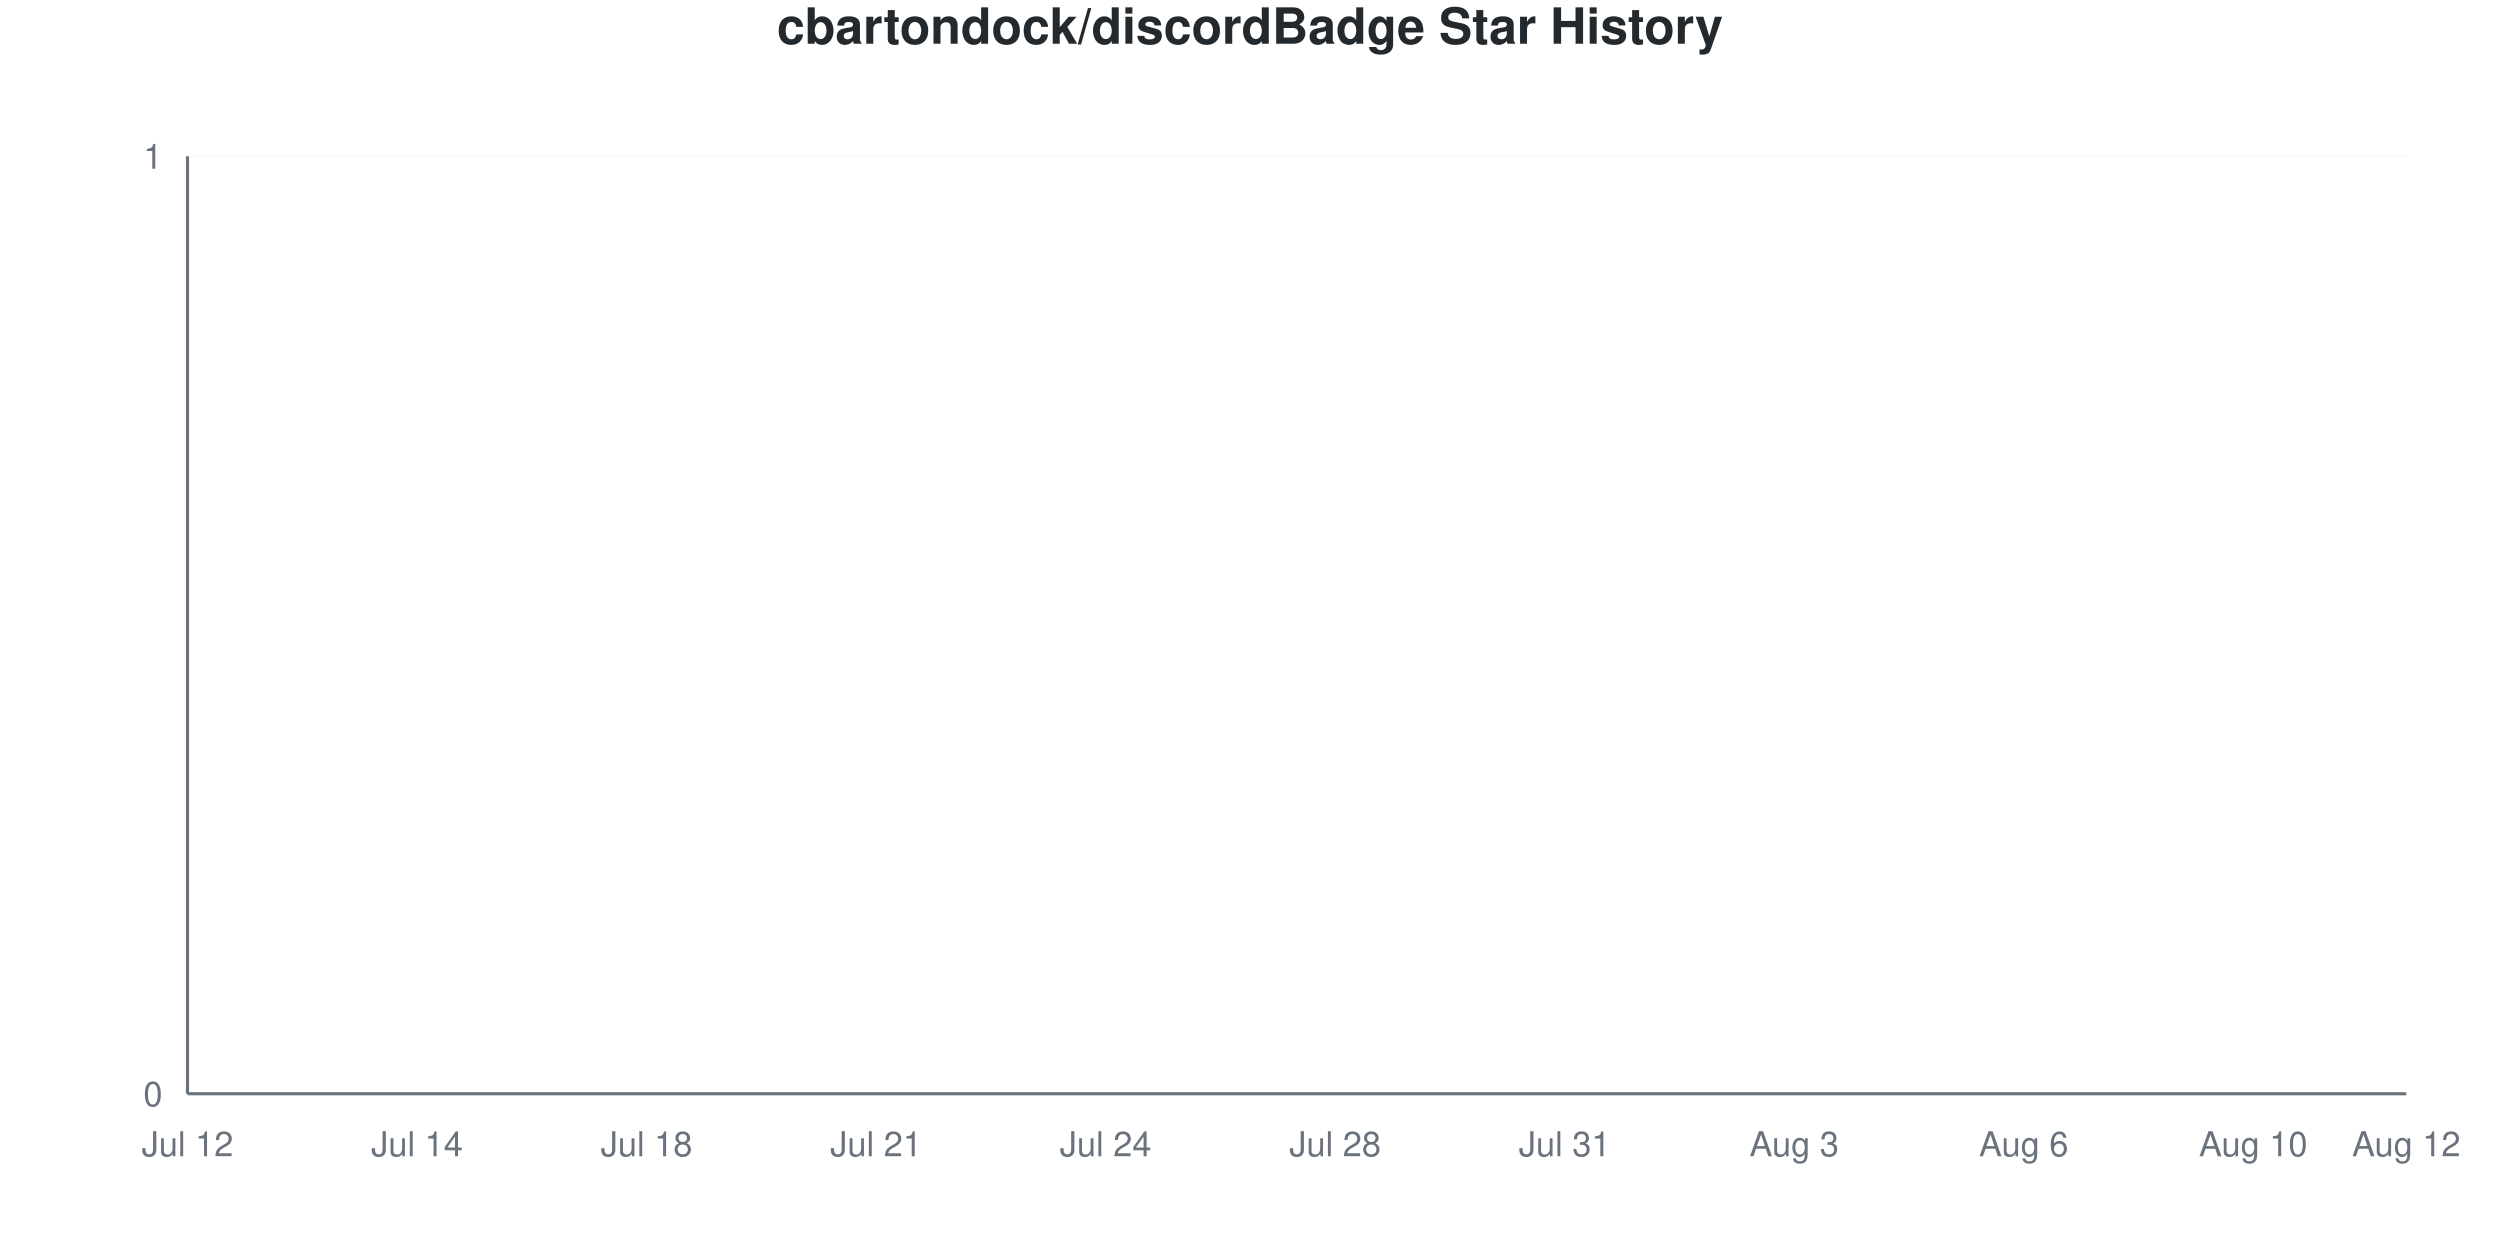
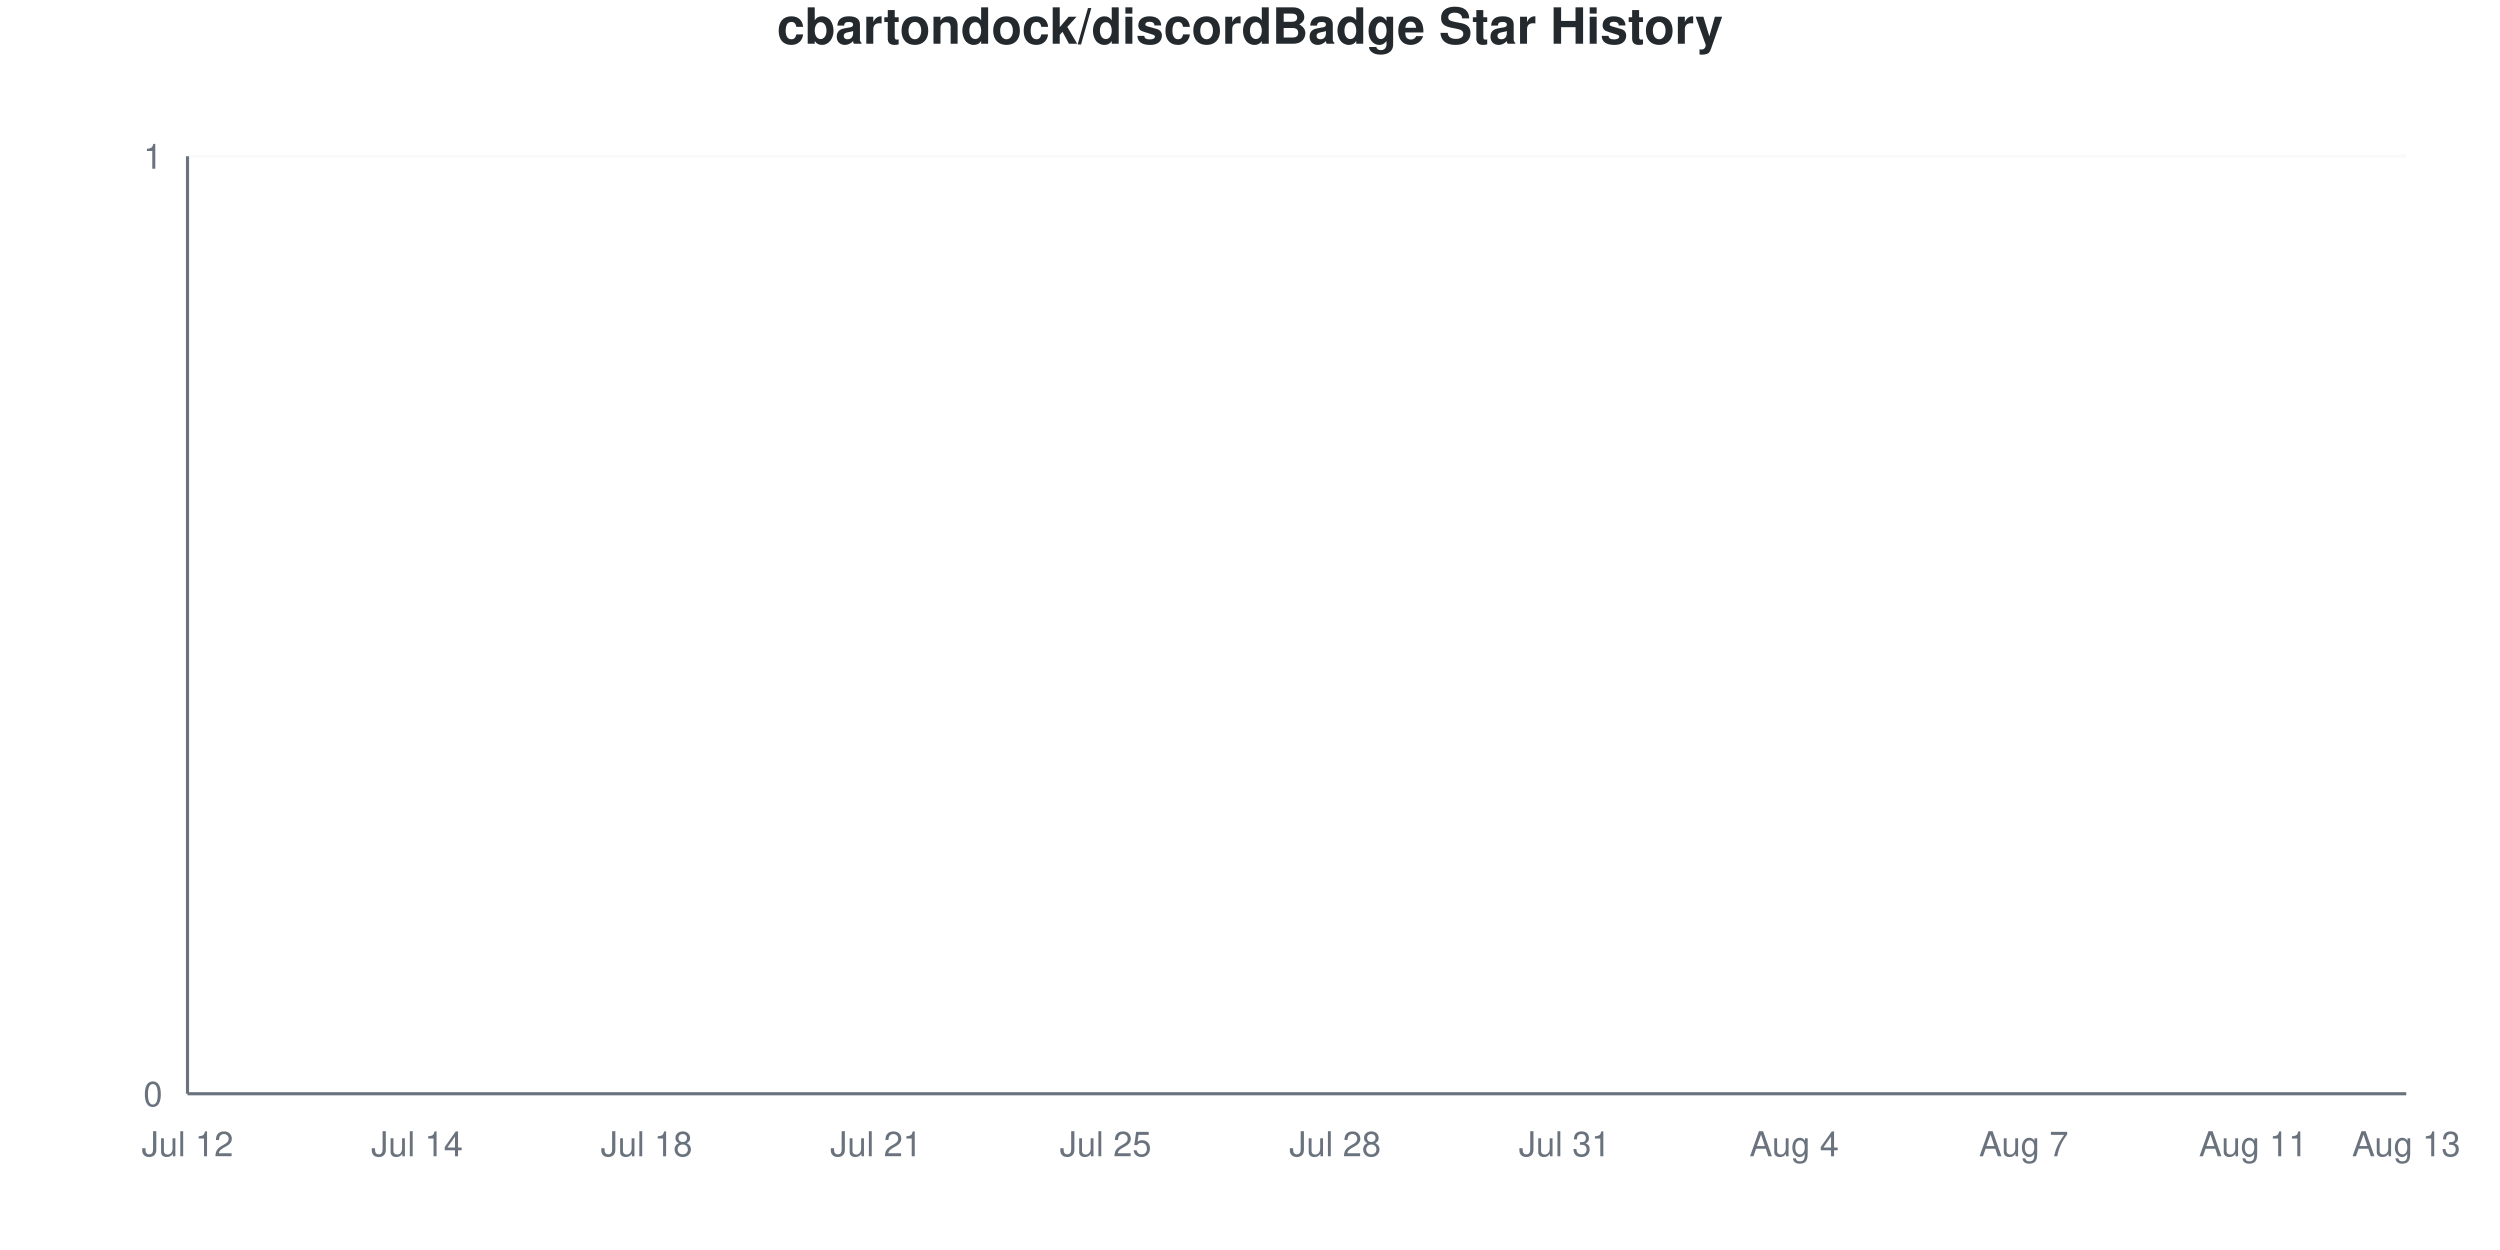
<svg xmlns="http://www.w3.org/2000/svg" viewBox="0 0 800 400" width="800" height="400">
  <style>
    @keyframes drawLine {
      to { stroke-dashoffset: 0; }
    }
    @keyframes fadeInPoint {
      from { opacity: 0; }
      to { opacity: 1; }
    }
    .data-line-0 {
      stroke-dasharray: 1065;
      stroke-dashoffset: 1065;
      animation: drawLine 2s ease-out forwards;
    }
    .data-point {
      opacity: 0;
      animation: fadeInPoint 0.5s ease-out forwards;
    }
    .chart-bg { fill: #fff; }
    .chart-text { fill: #24292e; }
    .chart-muted { fill: #6a737d; }
    .chart-grid { stroke: #eee; }
    .chart-axis { stroke: #6a737d; }
    @media (prefers-color-scheme: dark) {
      .chart-bg { fill: #0d1117; }
      .chart-text { fill: #e6edf3; }
      .chart-muted { fill: #8b949e; }
      .chart-grid { stroke: #21262d; }
      .chart-axis { stroke: #8b949e; }
    }
  </style>
  <rect width="800" height="400" class="chart-bg" />
  <text x="400" y="14" text-anchor="middle" class="chart-text" font-size="16" font-weight="bold" font-family="-apple-system, BlinkMacSystemFont, 'Segoe UI', Helvetica, Arial, sans-serif">cbartondock/discordBadge Star History</text>
  <g class="grid">
    <line x1="60" y1="350" x2="770" y2="350" class="chart-grid" stroke-opacity="0.3" />
    <text x="52" y="354" text-anchor="end" class="chart-muted" font-size="11" font-family="-apple-system, BlinkMacSystemFont, 'Segoe UI', Helvetica, Arial, sans-serif">0</text>
    <line x1="60" y1="50" x2="770" y2="50" class="chart-grid" stroke-opacity="0.3" />
    <text x="52" y="54" text-anchor="end" class="chart-muted" font-size="11" font-family="-apple-system, BlinkMacSystemFont, 'Segoe UI', Helvetica, Arial, sans-serif">1</text>
  </g>
  <g class="milestones">
    
  </g>
  <g class="x-axis">
    <text x="60" y="370" text-anchor="middle" class="chart-muted" font-size="11" font-family="-apple-system, BlinkMacSystemFont, 'Segoe UI', Helvetica, Arial, sans-serif">Jul 12</text>
    <text x="133.448" y="370" text-anchor="middle" class="chart-muted" font-size="11" font-family="-apple-system, BlinkMacSystemFont, 'Segoe UI', Helvetica, Arial, sans-serif">Jul 14</text>
    <text x="206.897" y="370" text-anchor="middle" class="chart-muted" font-size="11" font-family="-apple-system, BlinkMacSystemFont, 'Segoe UI', Helvetica, Arial, sans-serif">Jul 18</text>
    <text x="280.345" y="370" text-anchor="middle" class="chart-muted" font-size="11" font-family="-apple-system, BlinkMacSystemFont, 'Segoe UI', Helvetica, Arial, sans-serif">Jul 21</text>
-     <text x="353.793" y="370" text-anchor="middle" class="chart-muted" font-size="11" font-family="-apple-system, BlinkMacSystemFont, 'Segoe UI', Helvetica, Arial, sans-serif">Jul 24</text>
+     <text x="353.793" y="370" text-anchor="middle" class="chart-muted" font-size="11" font-family="-apple-system, BlinkMacSystemFont, 'Segoe UI', Helvetica, Arial, sans-serif">Jul 25</text>
    <text x="427.241" y="370" text-anchor="middle" class="chart-muted" font-size="11" font-family="-apple-system, BlinkMacSystemFont, 'Segoe UI', Helvetica, Arial, sans-serif">Jul 28</text>
    <text x="500.69" y="370" text-anchor="middle" class="chart-muted" font-size="11" font-family="-apple-system, BlinkMacSystemFont, 'Segoe UI', Helvetica, Arial, sans-serif">Jul 31</text>
-     <text x="574.138" y="370" text-anchor="middle" class="chart-muted" font-size="11" font-family="-apple-system, BlinkMacSystemFont, 'Segoe UI', Helvetica, Arial, sans-serif">Aug 3</text>
-     <text x="647.586" y="370" text-anchor="middle" class="chart-muted" font-size="11" font-family="-apple-system, BlinkMacSystemFont, 'Segoe UI', Helvetica, Arial, sans-serif">Aug 6</text>
-     <text x="721.034" y="370" text-anchor="middle" class="chart-muted" font-size="11" font-family="-apple-system, BlinkMacSystemFont, 'Segoe UI', Helvetica, Arial, sans-serif">Aug 10</text>
-     <text x="770" y="370" text-anchor="middle" class="chart-muted" font-size="11" font-family="-apple-system, BlinkMacSystemFont, 'Segoe UI', Helvetica, Arial, sans-serif">Aug 12</text>
+     <text x="574.138" y="370" text-anchor="middle" class="chart-muted" font-size="11" font-family="-apple-system, BlinkMacSystemFont, 'Segoe UI', Helvetica, Arial, sans-serif">Aug 4</text>
+     <text x="647.586" y="370" text-anchor="middle" class="chart-muted" font-size="11" font-family="-apple-system, BlinkMacSystemFont, 'Segoe UI', Helvetica, Arial, sans-serif">Aug 7</text>
+     <text x="721.034" y="370" text-anchor="middle" class="chart-muted" font-size="11" font-family="-apple-system, BlinkMacSystemFont, 'Segoe UI', Helvetica, Arial, sans-serif">Aug 11</text>
+     <text x="770" y="370" text-anchor="middle" class="chart-muted" font-size="11" font-family="-apple-system, BlinkMacSystemFont, 'Segoe UI', Helvetica, Arial, sans-serif">Aug 13</text>
  </g>
  <line x1="60" y1="50" x2="60" y2="350" class="chart-axis" stroke-width="1" />
  <line x1="60" y1="350" x2="770" y2="350" class="chart-axis" stroke-width="1" />
  <path d="M60,350 L60,350 C68.161,350 76.322,350 84.483,350 C92.644,350 100.805,350 108.966,350 C117.126,350 125.287,350 133.448,350 C141.609,350 149.77,350 157.931,350 C166.092,350 174.253,350 182.414,350 C190.575,350 198.736,350 206.897,350 C215.057,350 223.218,350 231.379,350 C239.54,350 247.701,350 255.862,350 C264.023,350 272.184,350 280.345,350 C288.506,350 296.667,350 304.828,350 C312.989,350 321.149,350 329.31,350 C337.471,350 345.632,350 353.793,350 C361.954,350 370.115,350 378.276,350 C386.437,350 394.598,350 402.759,350 C410.92,350 419.08,350 427.241,350 C435.402,350 443.563,350 451.724,350 C459.885,350 468.046,350 476.207,350 C484.368,350 492.529,350 500.69,350 C508.851,350 517.011,350 525.172,350 C533.333,350 541.494,350 549.655,350 C557.816,350 565.977,350 574.138,350 C582.299,350 590.46,350 598.621,350 C606.782,350 614.943,350 623.103,350 C631.264,350 639.425,350 647.586,350 C655.747,350 663.908,350 672.069,350 C680.23,350 688.391,350 696.552,350 C704.713,350 712.874,350 721.034,350 C729.195,350 737.356,350 745.517,350 C753.678,350 761.839,350 770,350 L770,350 L60,350 Z" fill="#dfb317" fill-opacity="0.1" />
  <path d="M60,350 L60,350 C68.161,350 76.322,350 84.483,350 C92.644,350 100.805,350 108.966,350 C117.126,350 125.287,350 133.448,350 C141.609,350 149.77,350 157.931,350 C166.092,350 174.253,350 182.414,350 C190.575,350 198.736,350 206.897,350 C215.057,350 223.218,350 231.379,350 C239.54,350 247.701,350 255.862,350 C264.023,350 272.184,350 280.345,350 C288.506,350 296.667,350 304.828,350 C312.989,350 321.149,350 329.31,350 C337.471,350 345.632,350 353.793,350 C361.954,350 370.115,350 378.276,350 C386.437,350 394.598,350 402.759,350 C410.92,350 419.08,350 427.241,350 C435.402,350 443.563,350 451.724,350 C459.885,350 468.046,350 476.207,350 C484.368,350 492.529,350 500.69,350 C508.851,350 517.011,350 525.172,350 C533.333,350 541.494,350 549.655,350 C557.816,350 565.977,350 574.138,350 C582.299,350 590.46,350 598.621,350 C606.782,350 614.943,350 623.103,350 C631.264,350 639.425,350 647.586,350 C655.747,350 663.908,350 672.069,350 C680.23,350 688.391,350 696.552,350 C704.713,350 712.874,350 721.034,350 C729.195,350 737.356,350 745.517,350 C753.678,350 761.839,350 770,350" fill="none" stroke="#dfb317" stroke-width="2.5" class="data-line-0" />
  <g class="points">
    <circle cx="60" cy="350" r="4" fill="#dfb317" class="data-point" style="animation-delay: 1.50s" />
    <circle cx="84.483" cy="350" r="4" fill="#dfb317" class="data-point" style="animation-delay: 1.55s" />
    <circle cx="108.966" cy="350" r="4" fill="#dfb317" class="data-point" style="animation-delay: 1.60s" />
    <circle cx="133.448" cy="350" r="4" fill="#dfb317" class="data-point" style="animation-delay: 1.65s" />
    <circle cx="157.931" cy="350" r="4" fill="#dfb317" class="data-point" style="animation-delay: 1.70s" />
    <circle cx="182.414" cy="350" r="4" fill="#dfb317" class="data-point" style="animation-delay: 1.75s" />
    <circle cx="206.897" cy="350" r="4" fill="#dfb317" class="data-point" style="animation-delay: 1.80s" />
    <circle cx="231.379" cy="350" r="4" fill="#dfb317" class="data-point" style="animation-delay: 1.85s" />
    <circle cx="255.862" cy="350" r="4" fill="#dfb317" class="data-point" style="animation-delay: 1.90s" />
    <circle cx="280.345" cy="350" r="4" fill="#dfb317" class="data-point" style="animation-delay: 1.95s" />
    <circle cx="304.828" cy="350" r="4" fill="#dfb317" class="data-point" style="animation-delay: 2.00s" />
    <circle cx="329.31" cy="350" r="4" fill="#dfb317" class="data-point" style="animation-delay: 2.05s" />
    <circle cx="353.793" cy="350" r="4" fill="#dfb317" class="data-point" style="animation-delay: 2.10s" />
    <circle cx="378.276" cy="350" r="4" fill="#dfb317" class="data-point" style="animation-delay: 2.15s" />
    <circle cx="402.759" cy="350" r="4" fill="#dfb317" class="data-point" style="animation-delay: 2.20s" />
    <circle cx="427.241" cy="350" r="4" fill="#dfb317" class="data-point" style="animation-delay: 2.25s" />
    <circle cx="451.724" cy="350" r="4" fill="#dfb317" class="data-point" style="animation-delay: 2.30s" />
    <circle cx="476.207" cy="350" r="4" fill="#dfb317" class="data-point" style="animation-delay: 2.35s" />
    <circle cx="500.69" cy="350" r="4" fill="#dfb317" class="data-point" style="animation-delay: 2.40s" />
    <circle cx="525.172" cy="350" r="4" fill="#dfb317" class="data-point" style="animation-delay: 2.45s" />
    <circle cx="549.655" cy="350" r="4" fill="#dfb317" class="data-point" style="animation-delay: 2.50s" />
    <circle cx="574.138" cy="350" r="4" fill="#dfb317" class="data-point" style="animation-delay: 2.55s" />
    <circle cx="598.621" cy="350" r="4" fill="#dfb317" class="data-point" style="animation-delay: 2.60s" />
    <circle cx="623.103" cy="350" r="4" fill="#dfb317" class="data-point" style="animation-delay: 2.65s" />
    <circle cx="647.586" cy="350" r="4" fill="#dfb317" class="data-point" style="animation-delay: 2.70s" />
    <circle cx="672.069" cy="350" r="4" fill="#dfb317" class="data-point" style="animation-delay: 2.75s" />
    <circle cx="696.552" cy="350" r="4" fill="#dfb317" class="data-point" style="animation-delay: 2.80s" />
    <circle cx="721.034" cy="350" r="4" fill="#dfb317" class="data-point" style="animation-delay: 2.85s" />
    <circle cx="745.517" cy="350" r="4" fill="#dfb317" class="data-point" style="animation-delay: 2.90s" />
    <circle cx="770" cy="350" r="4" fill="#dfb317" class="data-point" style="animation-delay: 2.95s" />
  </g>
</svg>
